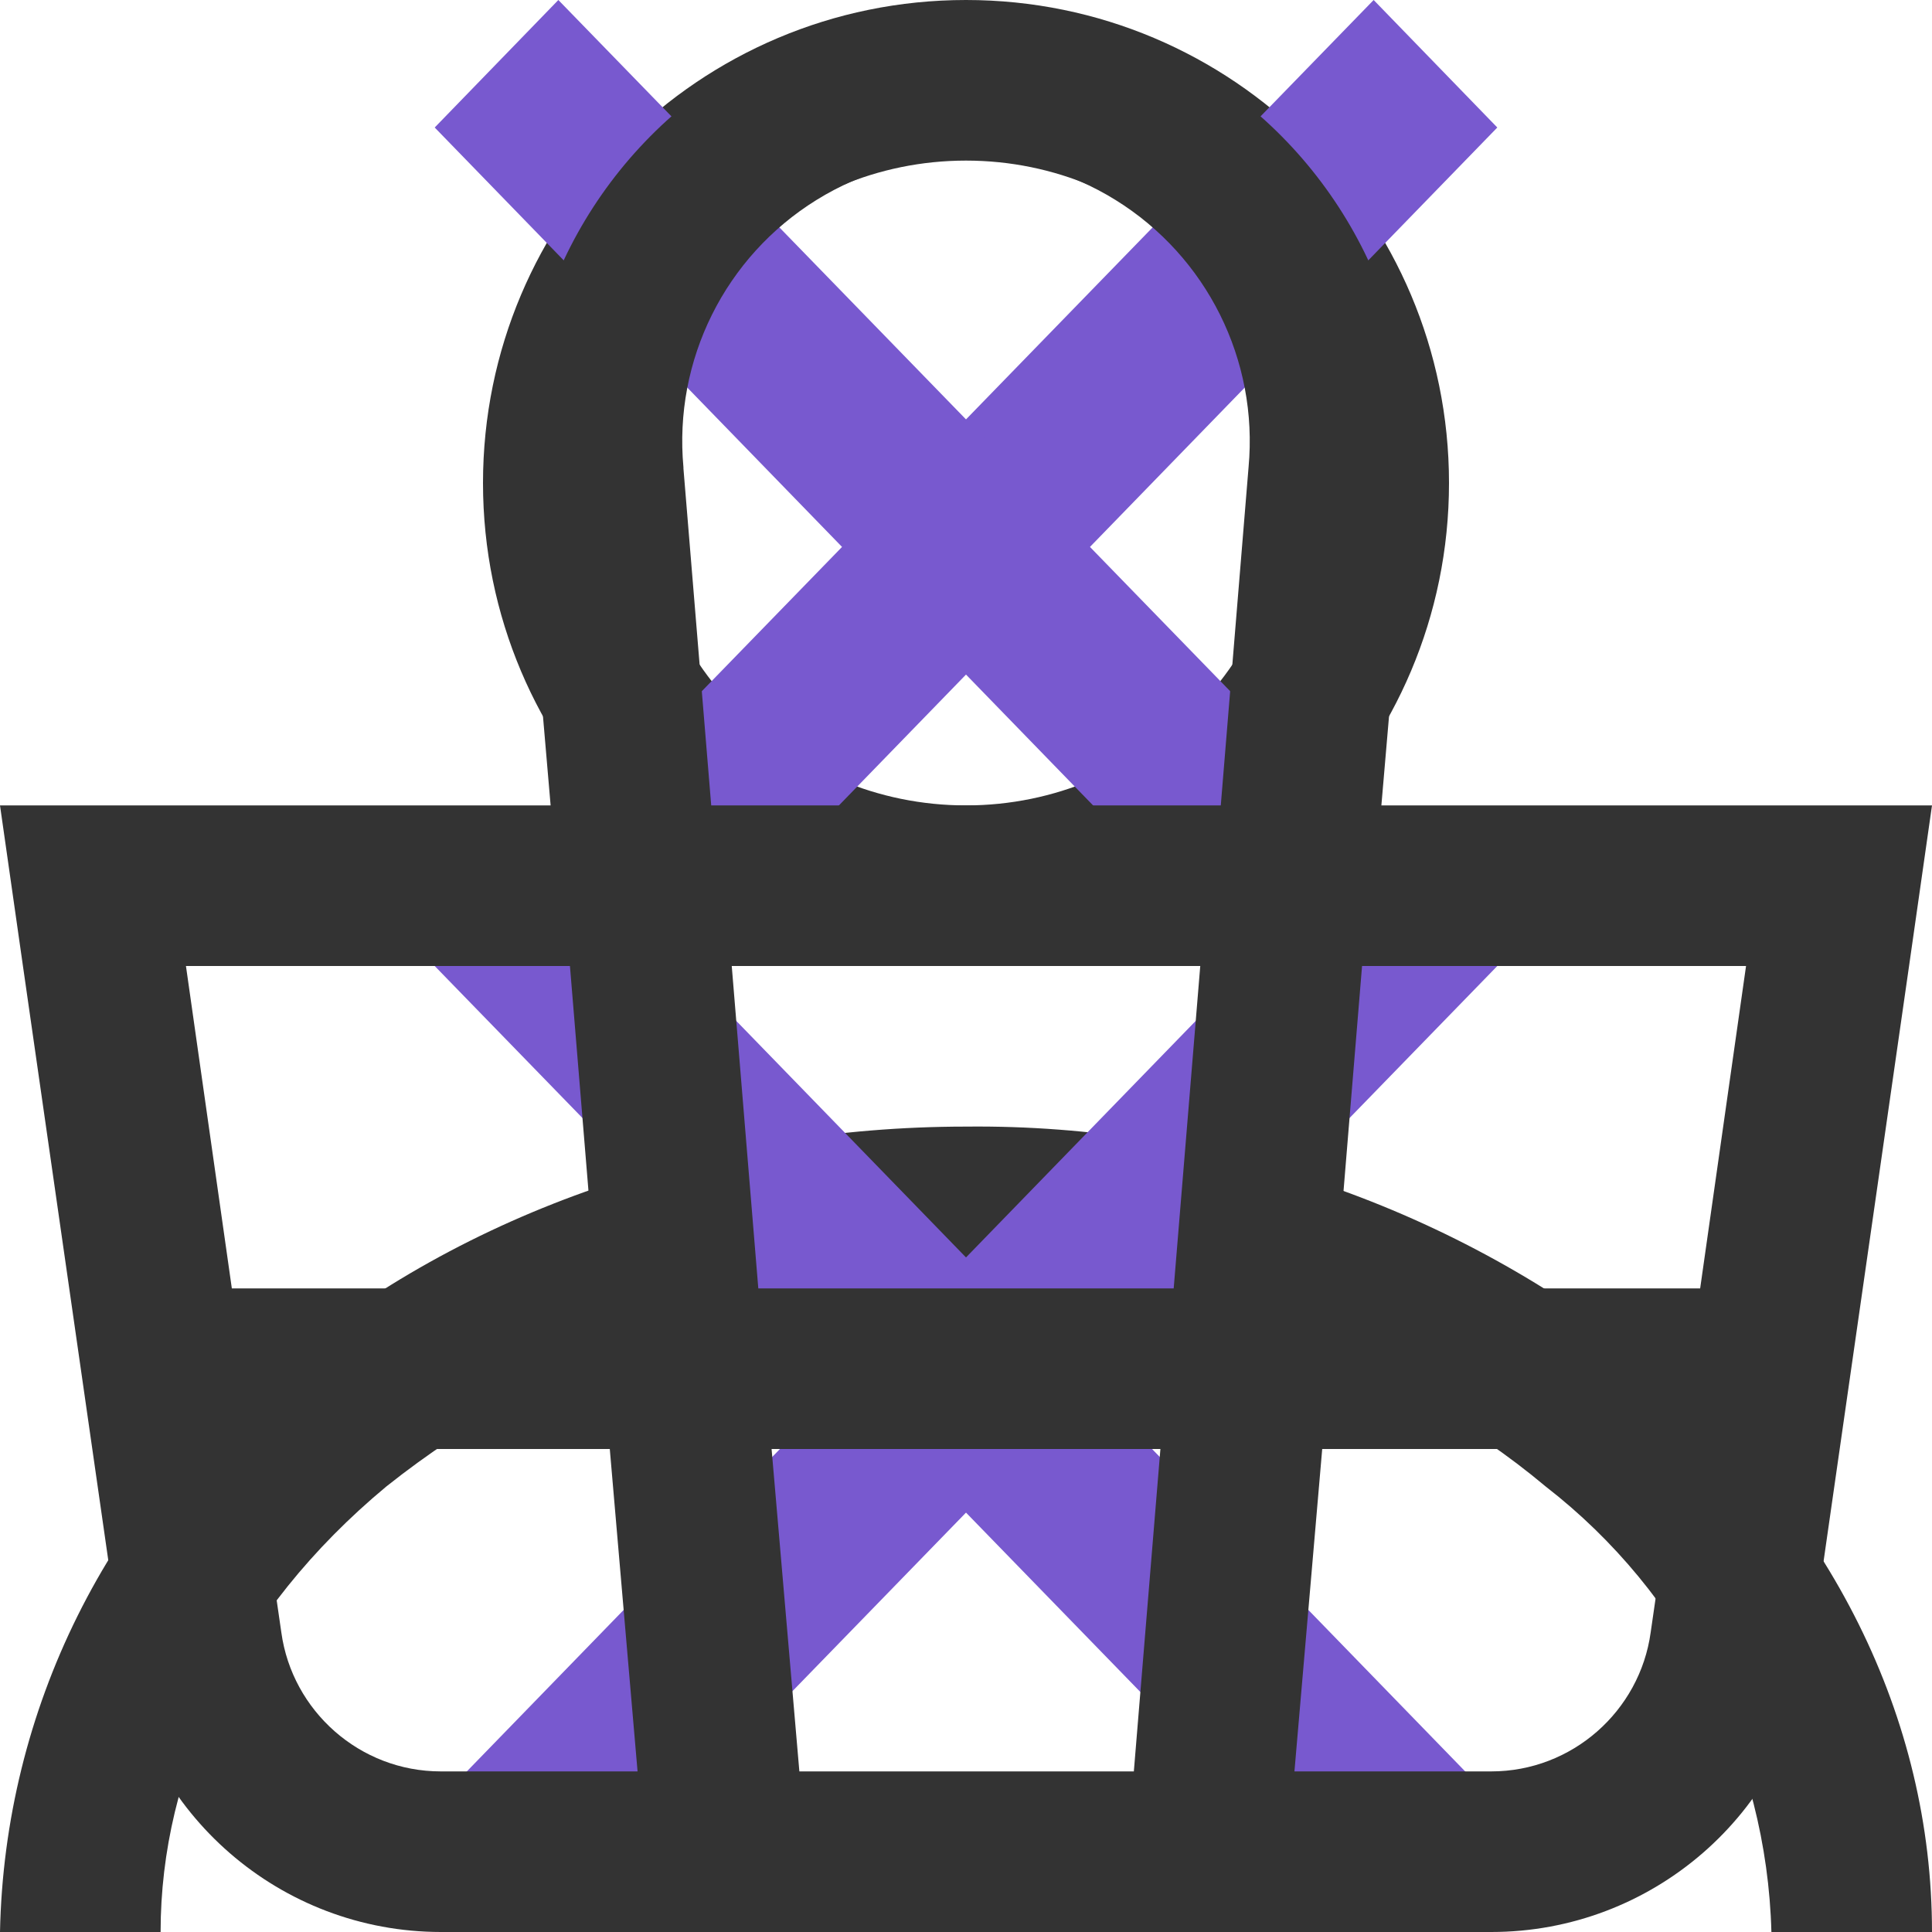
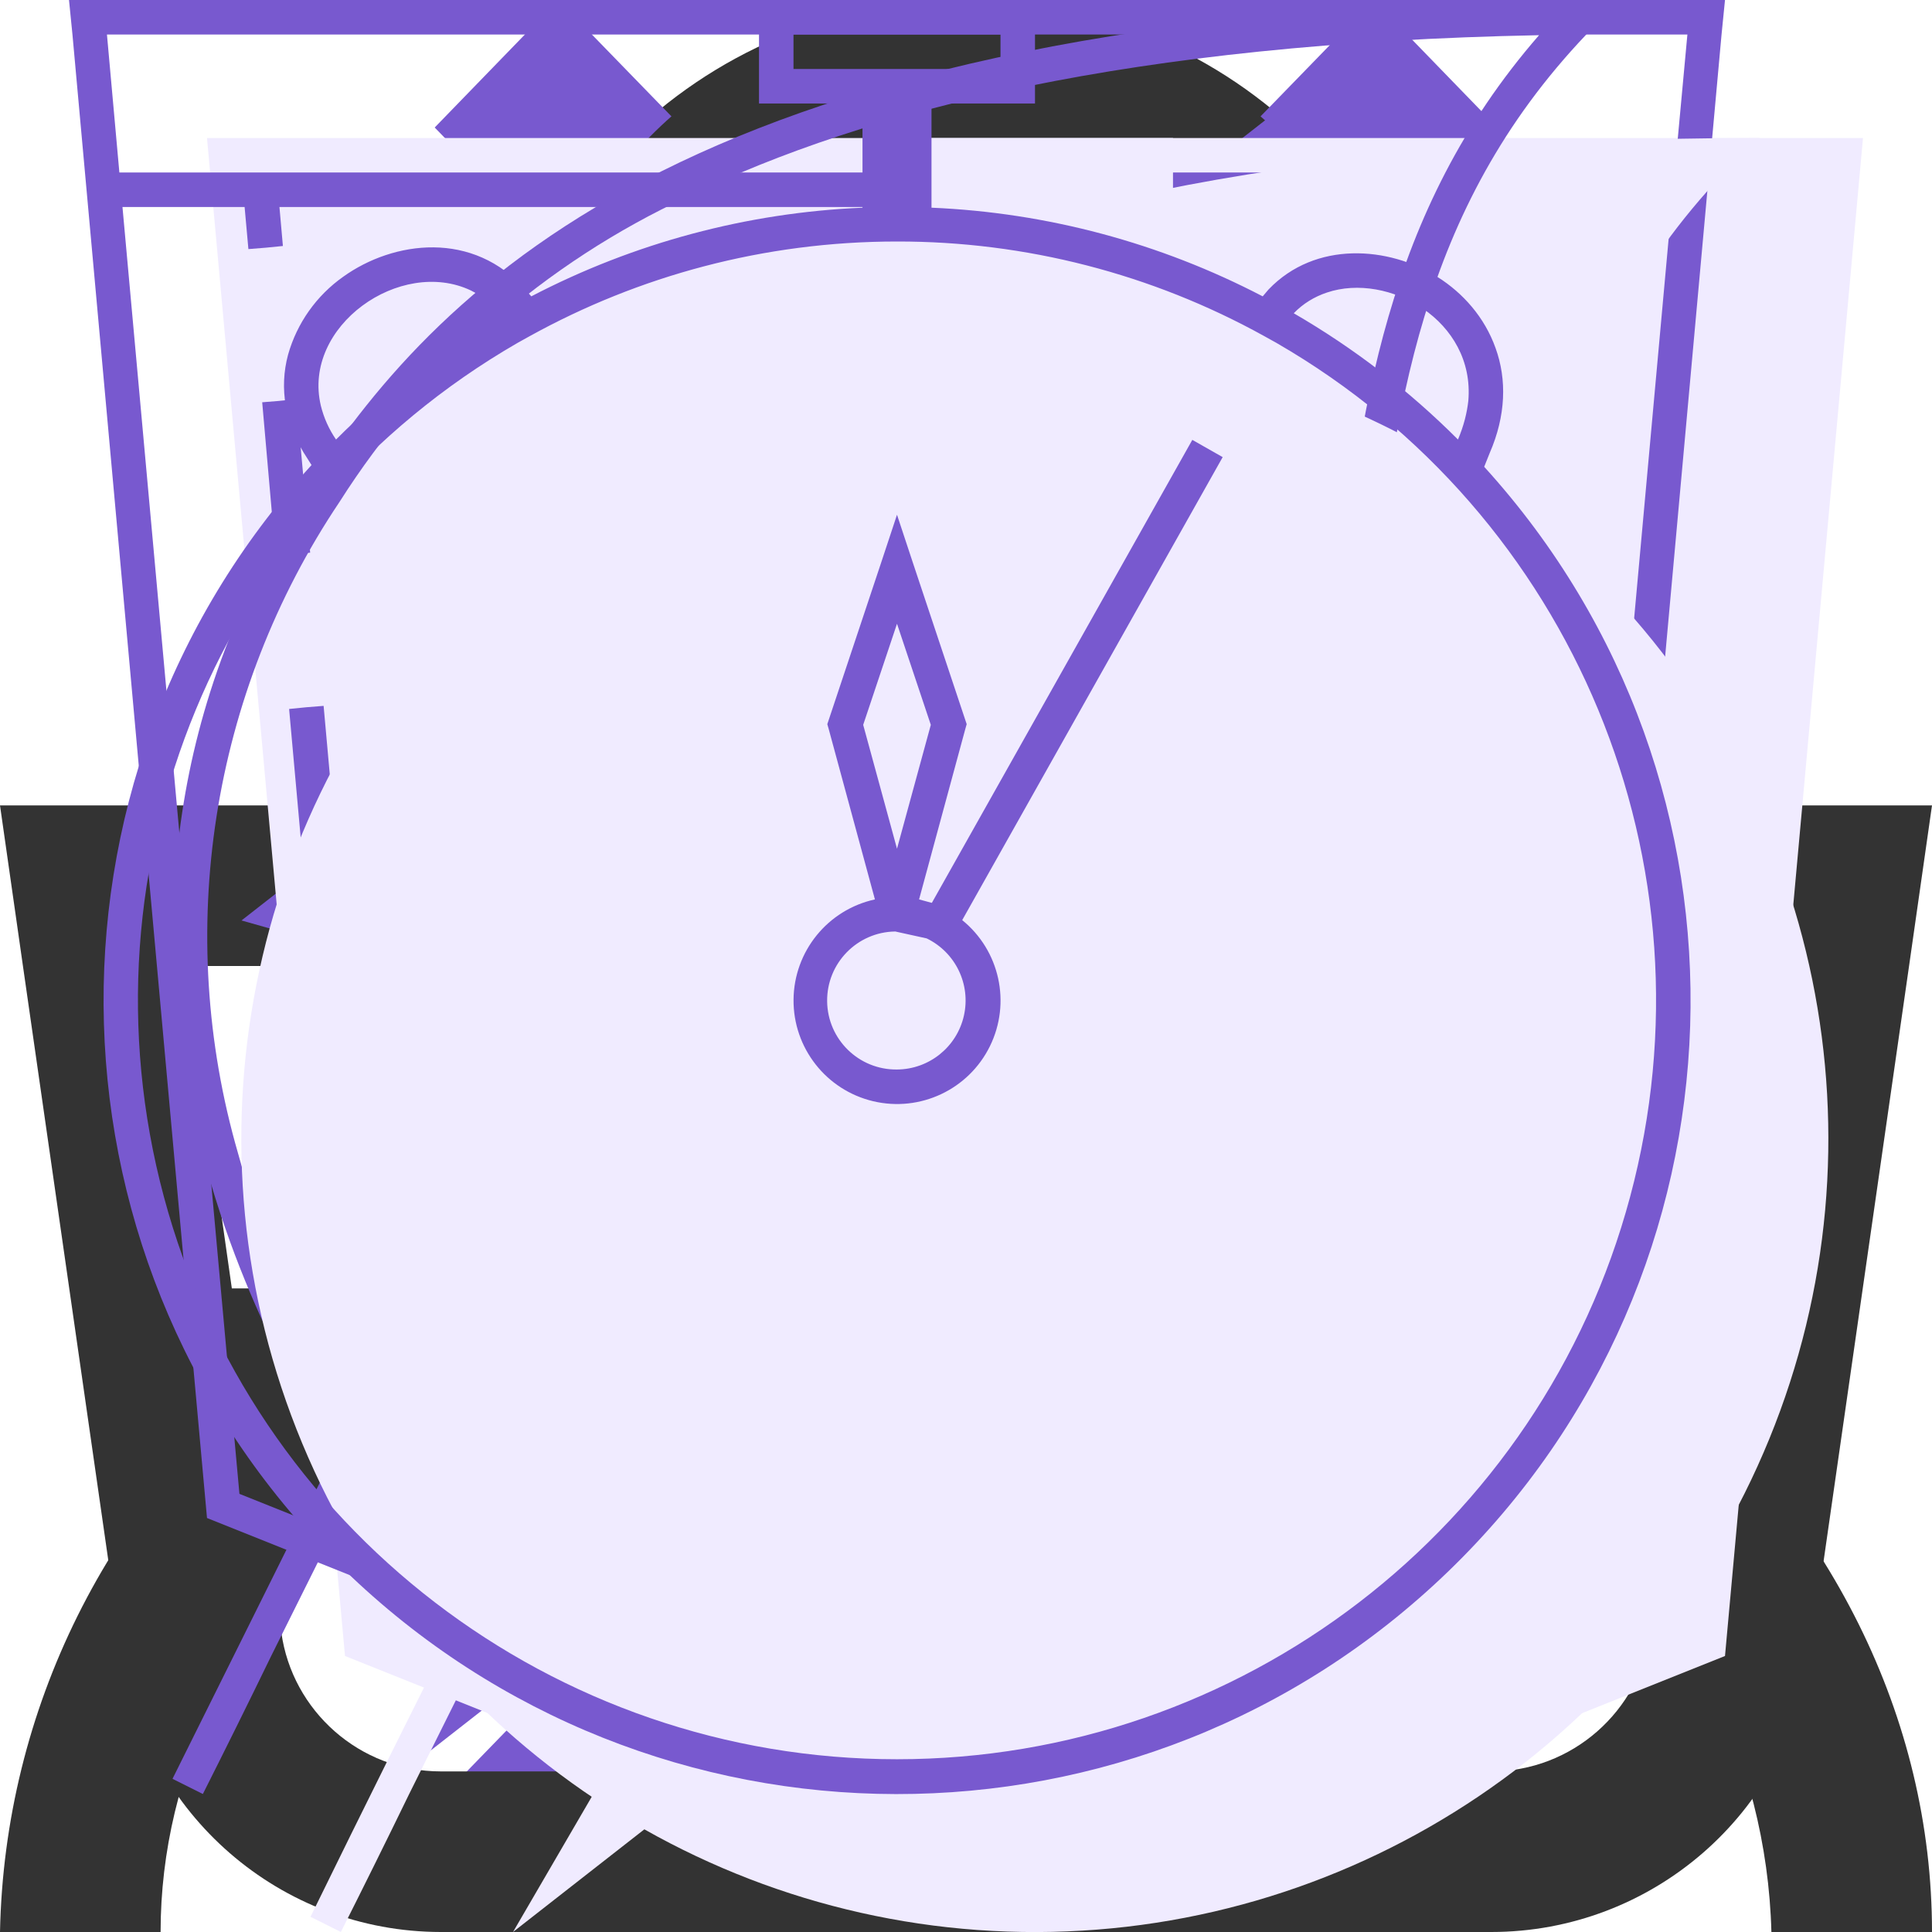
<svg xmlns="http://www.w3.org/2000/svg">
  <style>:root svg:not(:target){display:none}</style>
  <svg viewBox="0 0 16 16" fill="none" id="account">
    <path fill-rule="evenodd" clip-rule="evenodd" d="M10.67 4a2.67 2.67 0 1 1-5.34 0 2.67 2.67 0 0 1 5.34 0Zm1.33 0a4 4 0 1 1-8 0 4 4 0 0 1 8 0Zm-8.8 8.31a7.55 7.55 0 0 1 4.8-1.64c1.84 0 3.56.6 4.8 1.64a4.83 4.83 0 0 1 1.87 3.69h1.33c0-1.77-.84-3.46-2.34-4.71a8.88 8.88 0 0 0-5.66-1.96c-2.12 0-4.16.7-5.66 1.96a6.16 6.16 0 0 0-2.34 4.71h1.33c0-1.33.63-2.66 1.87-3.69Z" fill="#333" />
  </svg>
  <svg viewBox="0 0 11 20" fill="none" id="arrow-slider-left">
    <path fill-rule="evenodd" clip-rule="evenodd" d="m9.72 0 1.28 1.32-8.43 8.68 8.43 8.68-1.28 1.32-9.72-10 9.72-10Z" fill="#7859CF" />
  </svg>
  <svg viewBox="0 0 11 20" fill="none" id="arrow-slider-right">
    <path fill-rule="evenodd" clip-rule="evenodd" d="m1.28 0-1.28 1.32 8.43 8.68-8.43 8.68 1.28 1.32 9.72-10-9.72-10Z" fill="#7859CF" />
  </svg>
  <svg viewBox="0 0 16 16" fill="none" id="basket">
    <path fill-rule="evenodd" clip-rule="evenodd" d="m5.66 3.88.23 2.79h4.22l.23-2.8a2.35 2.35 0 1 0-4.68 0Zm5.78 2.79.23-2.68a3.68 3.68 0 1 0-7.34 0l.23 2.68h-4.56l.19 1.33.82 5.71a2.67 2.67 0 0 0 2.64 2.29h8.7c1.33 0 2.46-.98 2.64-2.29l.82-5.71.19-1.33h-4.55Zm-.1 1.33h-.06l-.22 2.67h3.02l.38-2.67h-3.13Zm-1.4 0h-3.88l.22 2.67h3.44l.22-2.67Zm-5.22 0h-3.18l.38 2.67h3.02l-.22-2.67Zm1.9 6.67-.23-2.67h3.22l-.22 2.67h-2.78Zm4.33-2.67-.23 2.67h1.63c.67 0 1.23-.5 1.32-1.15l.22-1.52h-2.94Zm-5.9 0 .23 2.67h-1.63c-.67 0-1.23-.5-1.32-1.15l-.22-1.52h2.94Z" fill="#333" />
  </svg>
+   <svg viewBox="0 0 42 56" fill="none" id="cheerfulness">
+     <path fill-rule="evenodd" clip-rule="evenodd" d="m19.97 35.2 18.16-31.2-34.13 26.68 15.97 4.52Zm6.06-10.4-18.16 31.2 34.13-26.68-15.97-4.52Z" fill="#F0EBFF" />
+     <path fill-rule="evenodd" clip-rule="evenodd" d="m34.13 0-34.13 26.68 15.97 4.52-12.1 20.8 34.13-26.68-15.97-4.52 12.1-20.8Zm1.7 25.75-15.32-4.34 10.15-17.42-28.5 22.26 15.33 4.34-10.15 17.42 28.5-22.26Z" fill="#7859CF" />
+   </svg>
+   <svg viewBox="0 0 52 56" fill="none" id="comfort">
+     <path d="M4 4h48l-4 44-20 8-20-8-4-44Z" fill="#F0EBFF" />
+     <path fill-rule="evenodd" clip-rule="evenodd" d="M1 0h-1l.1 1 3.9 43 20 8 20-8 3.9-43 .1-1h-47Zm.1 1 .36 4h45.08l.37-4h-45.81Zm40.8 5h-35.8l.1 1.13-.5.05-.5.04-.11-1.22h-3.54l3.39 37.3 19.06 7.62 19.06-7.62 3.39-37.3h-3.54l-.1 1.22-.5-.04-.5-.05.1-1.13Zm-35.8 5.62-.5.04.39 4.45.5-.05.5-.04-.4-4.45-.5.05Zm.78 8.88-.5.05.4 4.44.5-.04.5-.05-.4-4.44-.5.04Zm.8 8.89-.5.04.4 4.45.5-.05.49-.04-.4-4.45-.5.05Zm.79 8.88-.5.05.2 2.22 1.98.8.18-.46.2-.46-1.42-.58-.15-1.61-.5.04Zm5.82 4.23-.19.46 3.96 1.62.2-.47.18-.46-3.96-1.61-.19.46Zm7.92 3.23-.19.46 1.98.81 1.98-.8-.19-.47-.19-.46-1.6.65-1.6-.65-.19.46Zm7.54-1.62.19.47 3.96-1.62-.2-.46-.18-.46-3.96 1.61.19.46Zm7.92-3.23.18.47 1.98-.81.2-2.22-.5-.05-.5-.04-.14 1.61-1.41.58.19.46Zm2.26-7.05.5.05.4-4.45-.5-.04-.5-.05-.4 4.45.5.04Zm.8-8.88.49.04.4-4.44-.5-.05-.5-.04-.4 4.44.5.05Zm.78-8.89.5.05.4-4.45-.5-.04-.5-.05-.4 4.45.5.04Z" fill="#7859CF" />
+   </svg>
+   <svg viewBox="0 0 46 56" fill="none" id="ecology">
+     <path fill-rule="evenodd" clip-rule="evenodd" d="M38.7 22.12c.78-6.56 1.5-12.77 7.3-18.12-26.5 0-34.15 8.13-38 14-8.54 13.04-.91 25.67.71 28.09a808.17 808.17 0 0 0-4.71 9.47l.88.44c.64-1.27 1.3-2.6 1.98-4l2.65-5.32c2.6.87 14.45 4.19 21.99-4.68 5.66-6.66 6.45-13.44 7.2-19.88Z" fill="#F0EBFF" />
+     <path fill-rule="evenodd" clip-rule="evenodd" d="M5.23 41.05c3.96-7.8 8.46-15.96 13.04-21.05l.73.66c-4.57 5.08-9.07 13.3-13.03 21.12a26.2 26.2 0 0 0 7.12 1.22c4.38.12 9.66-.96 13.65-5.65 5.46-6.42 6.22-12.94 6.98-19.4l.02-.13c.68-5.81 1.38-11.64 5.87-16.8-11.79.23-19.48 2.16-24.67 4.68a23.8 23.8 0 0 0-10.1 8.85 22.6 22.6 0 0 0-2.94 18.88 28.93 28.93 0 0 0 3.33 7.63Zm-.52 1.04c-1.62-2.42-9.25-15.05-.71-28.09 3.78-5.76 11.23-13.7 36.55-14h1.45a22 22 0 0 0-1.02 1c-4.87 5.12-5.55 10.96-6.27 17.12-.76 6.44-1.55 13.22-7.21 19.88-7.54 8.87-19.4 5.55-21.99 4.68l-2.65 5.32c-.68 1.4-1.34 2.73-1.98 4l-.88-.44 1.97-3.96 2.74-5.51Z" fill="#7859CF" />
+   </svg>
+   <svg viewBox="0 0 52 56" fill="none" id="speed">
+     <path fill-rule="evenodd" clip-rule="evenodd" d="M24 4h8v3h-3v3.02c3.82.16 7.39 1.26 10.5 3.06 1.85-1.93 6.26.17 4.76 3.66l-.1-.1a23 23 0 1 1-32.43.1c-2.02-3.03 2.59-6.16 4.77-3.66 3.11-1.8 6.68-2.9 10.5-3.06v-3.02h-3v-3Z" fill="#F0EBFF" />
+     <path fill-rule="evenodd" clip-rule="evenodd" d="M27 1h-6v1h6v-1Zm-2 2h3v-3h-8v3h3v3.02a22.87 22.87 0 0 0-9.6 2.57l-.15-.17c-1.53-1.76-3.85-1.44-5.3-.4a4.14 4.14 0 0 0-1.6 2.26c-.26.96-.1 2.02.56 3.01l.12.19a23 23 0 1 0 33.99.05l.16-.4c.47-1.08.5-2.13.17-3.04-.32-.9-.95-1.6-1.68-2.06-1.41-.89-3.54-1.06-4.9.36l-.17.2a22.87 22.87 0 0 0-9.6-2.57v-3.02Zm-1 4c-3.86 0-7.49 1-10.64 2.74l-.36.2a22 22 0 1 0 22 0l-.36-.2a21.9 21.9 0 0 0-10.64-2.74Zm-11.5 2.08a23.08 23.08 0 0 0-4.76 3.66 2.98 2.98 0 0 1-.44-.98c-.55-2.31 2.31-4.31 4.35-3.34.3.15.6.37.85.66Zm23 0a23.08 23.08 0 0 1 4.76 3.66c.17-.4.26-.77.3-1.12.2-2.33-2.32-3.74-4.1-3.14-.36.12-.69.32-.96.6Zm-11.5 21.92a2 2 0 0 0 .86-3.8l-.91-.2a2 2 0 0 0 .05 4Zm-.64-4.93-1.34-4.94-.04-.14.05-.15 1.5-4.5.47-1.42.47 1.42 1.5 4.5.05.15-.04.14-1.34 4.94.37.1 7.55-13.42.88.5-7.55 13.42a3 3 0 1 1-2.53-.6Zm-.34-5.06.98 3.59.98-3.59-.98-2.93-.98 2.93Z" fill="#7859CF" />
+   </svg>
</svg>
